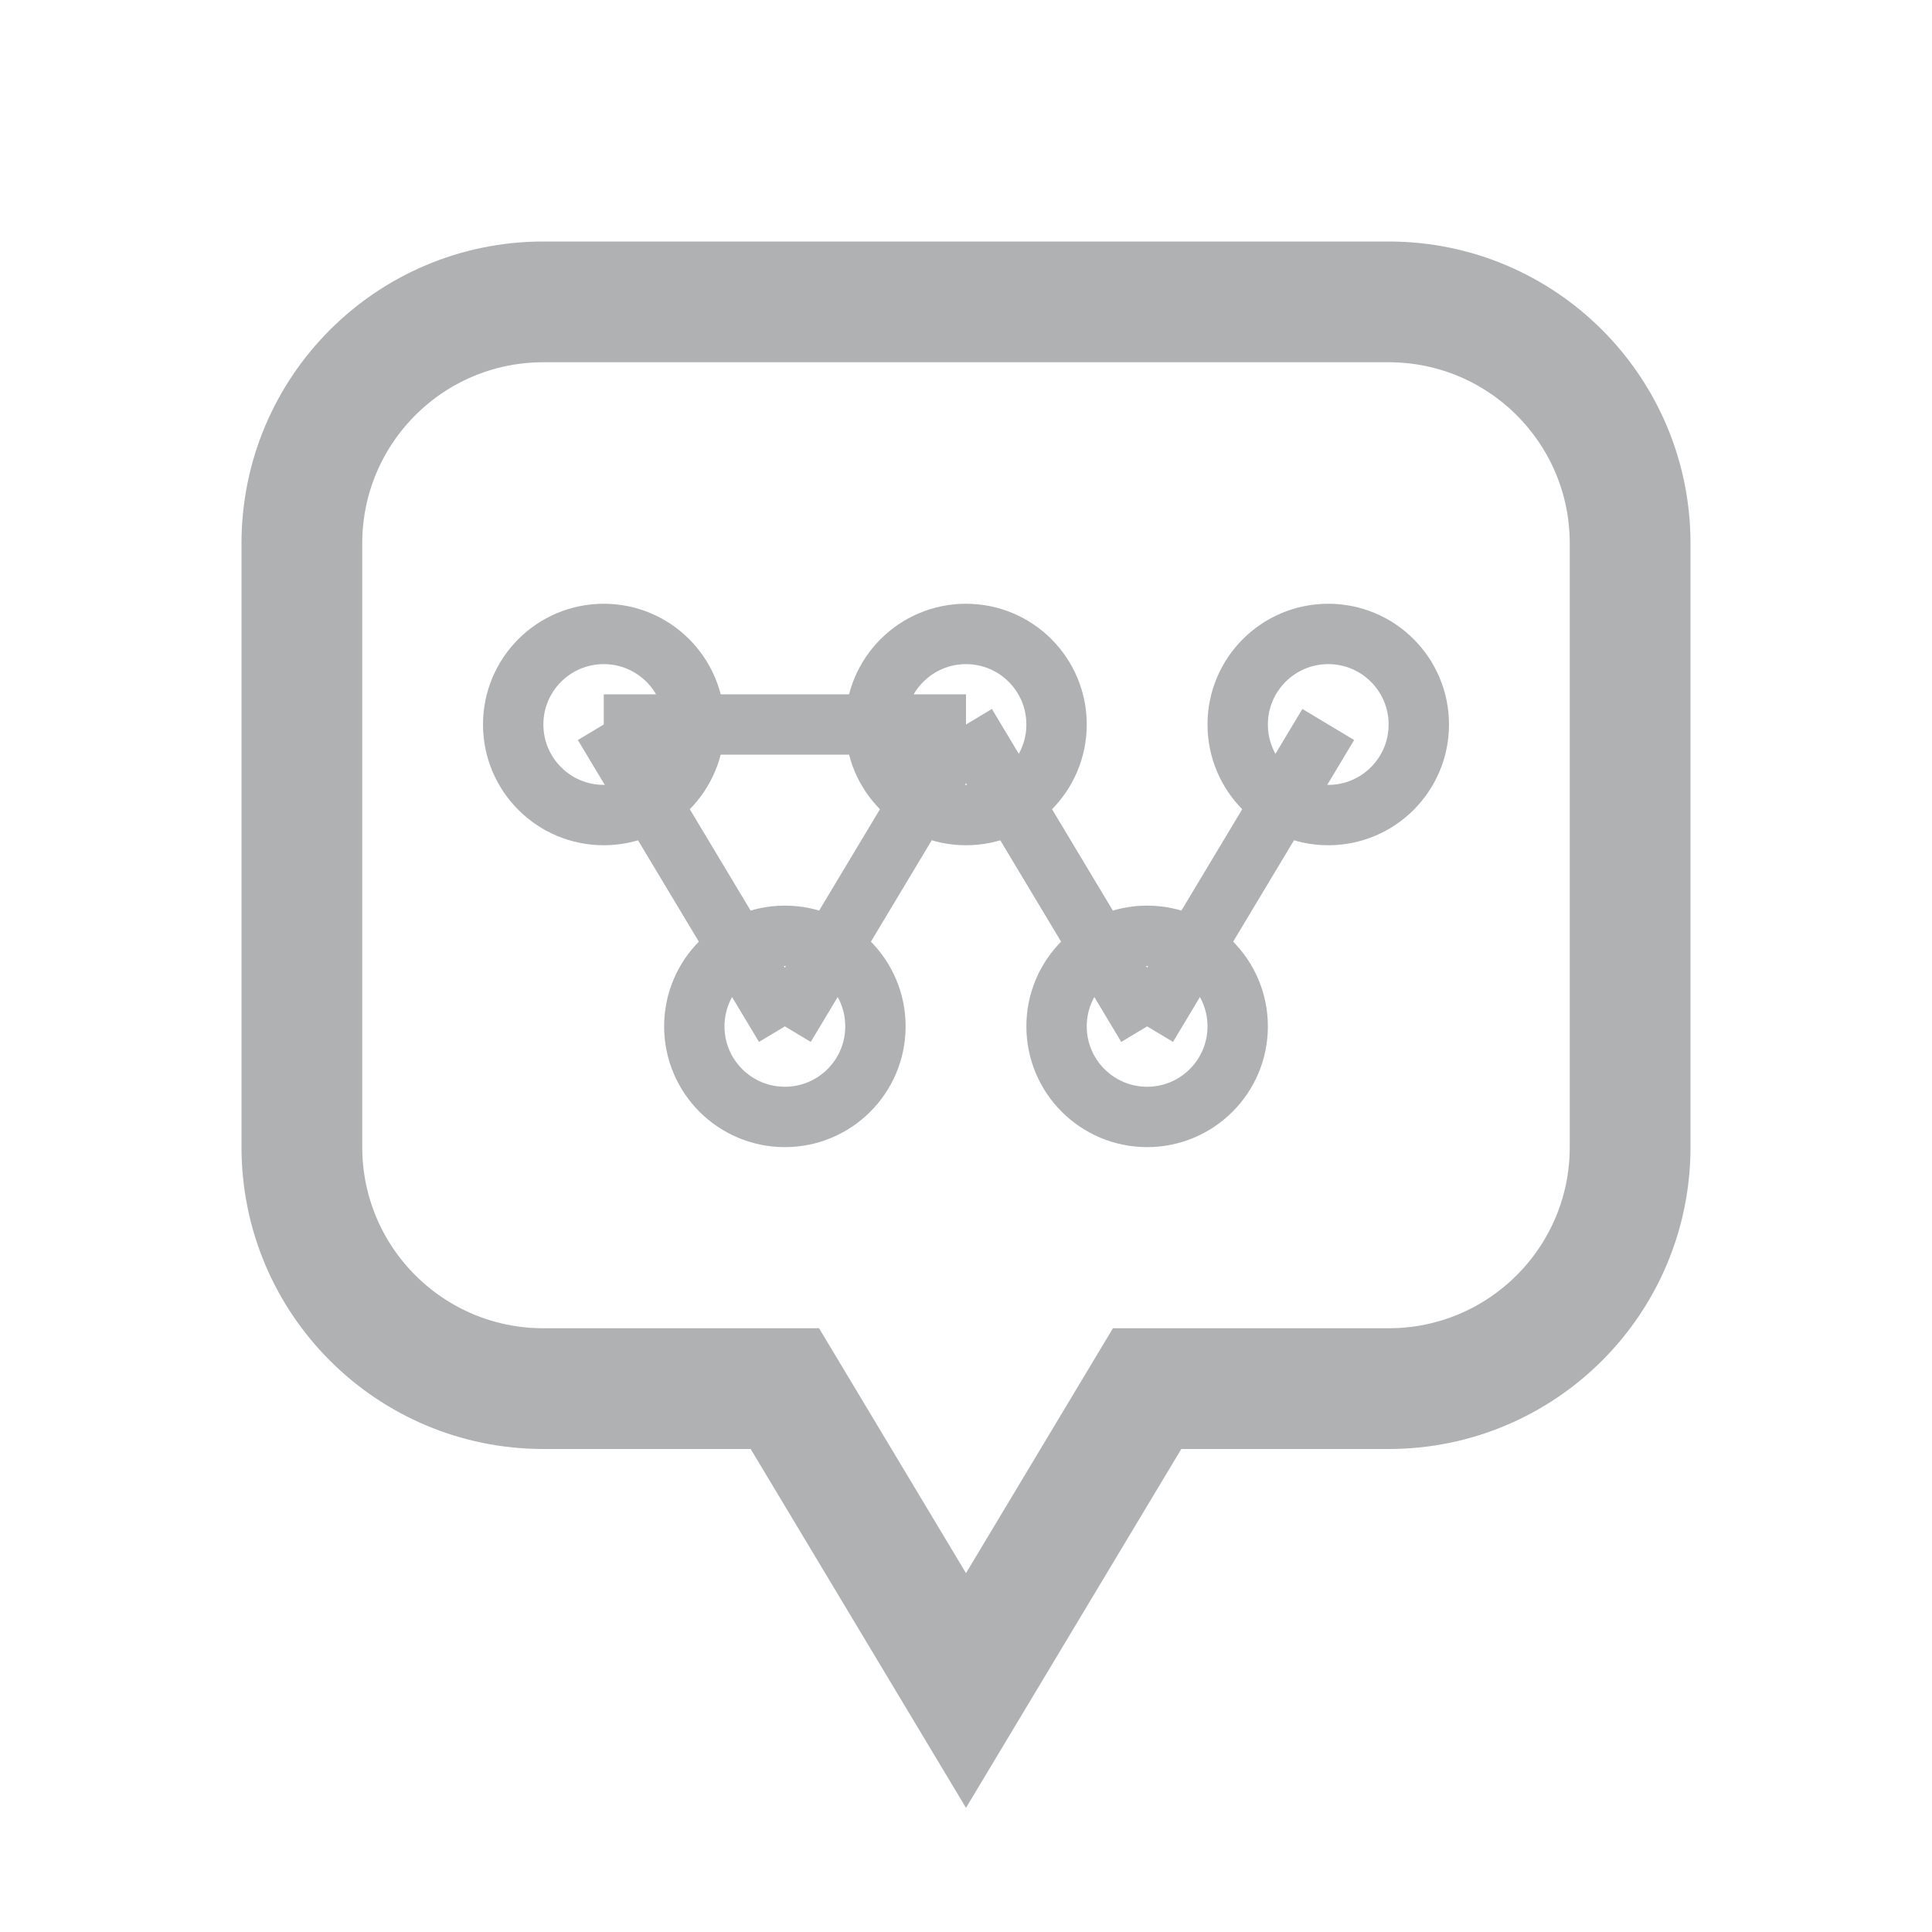
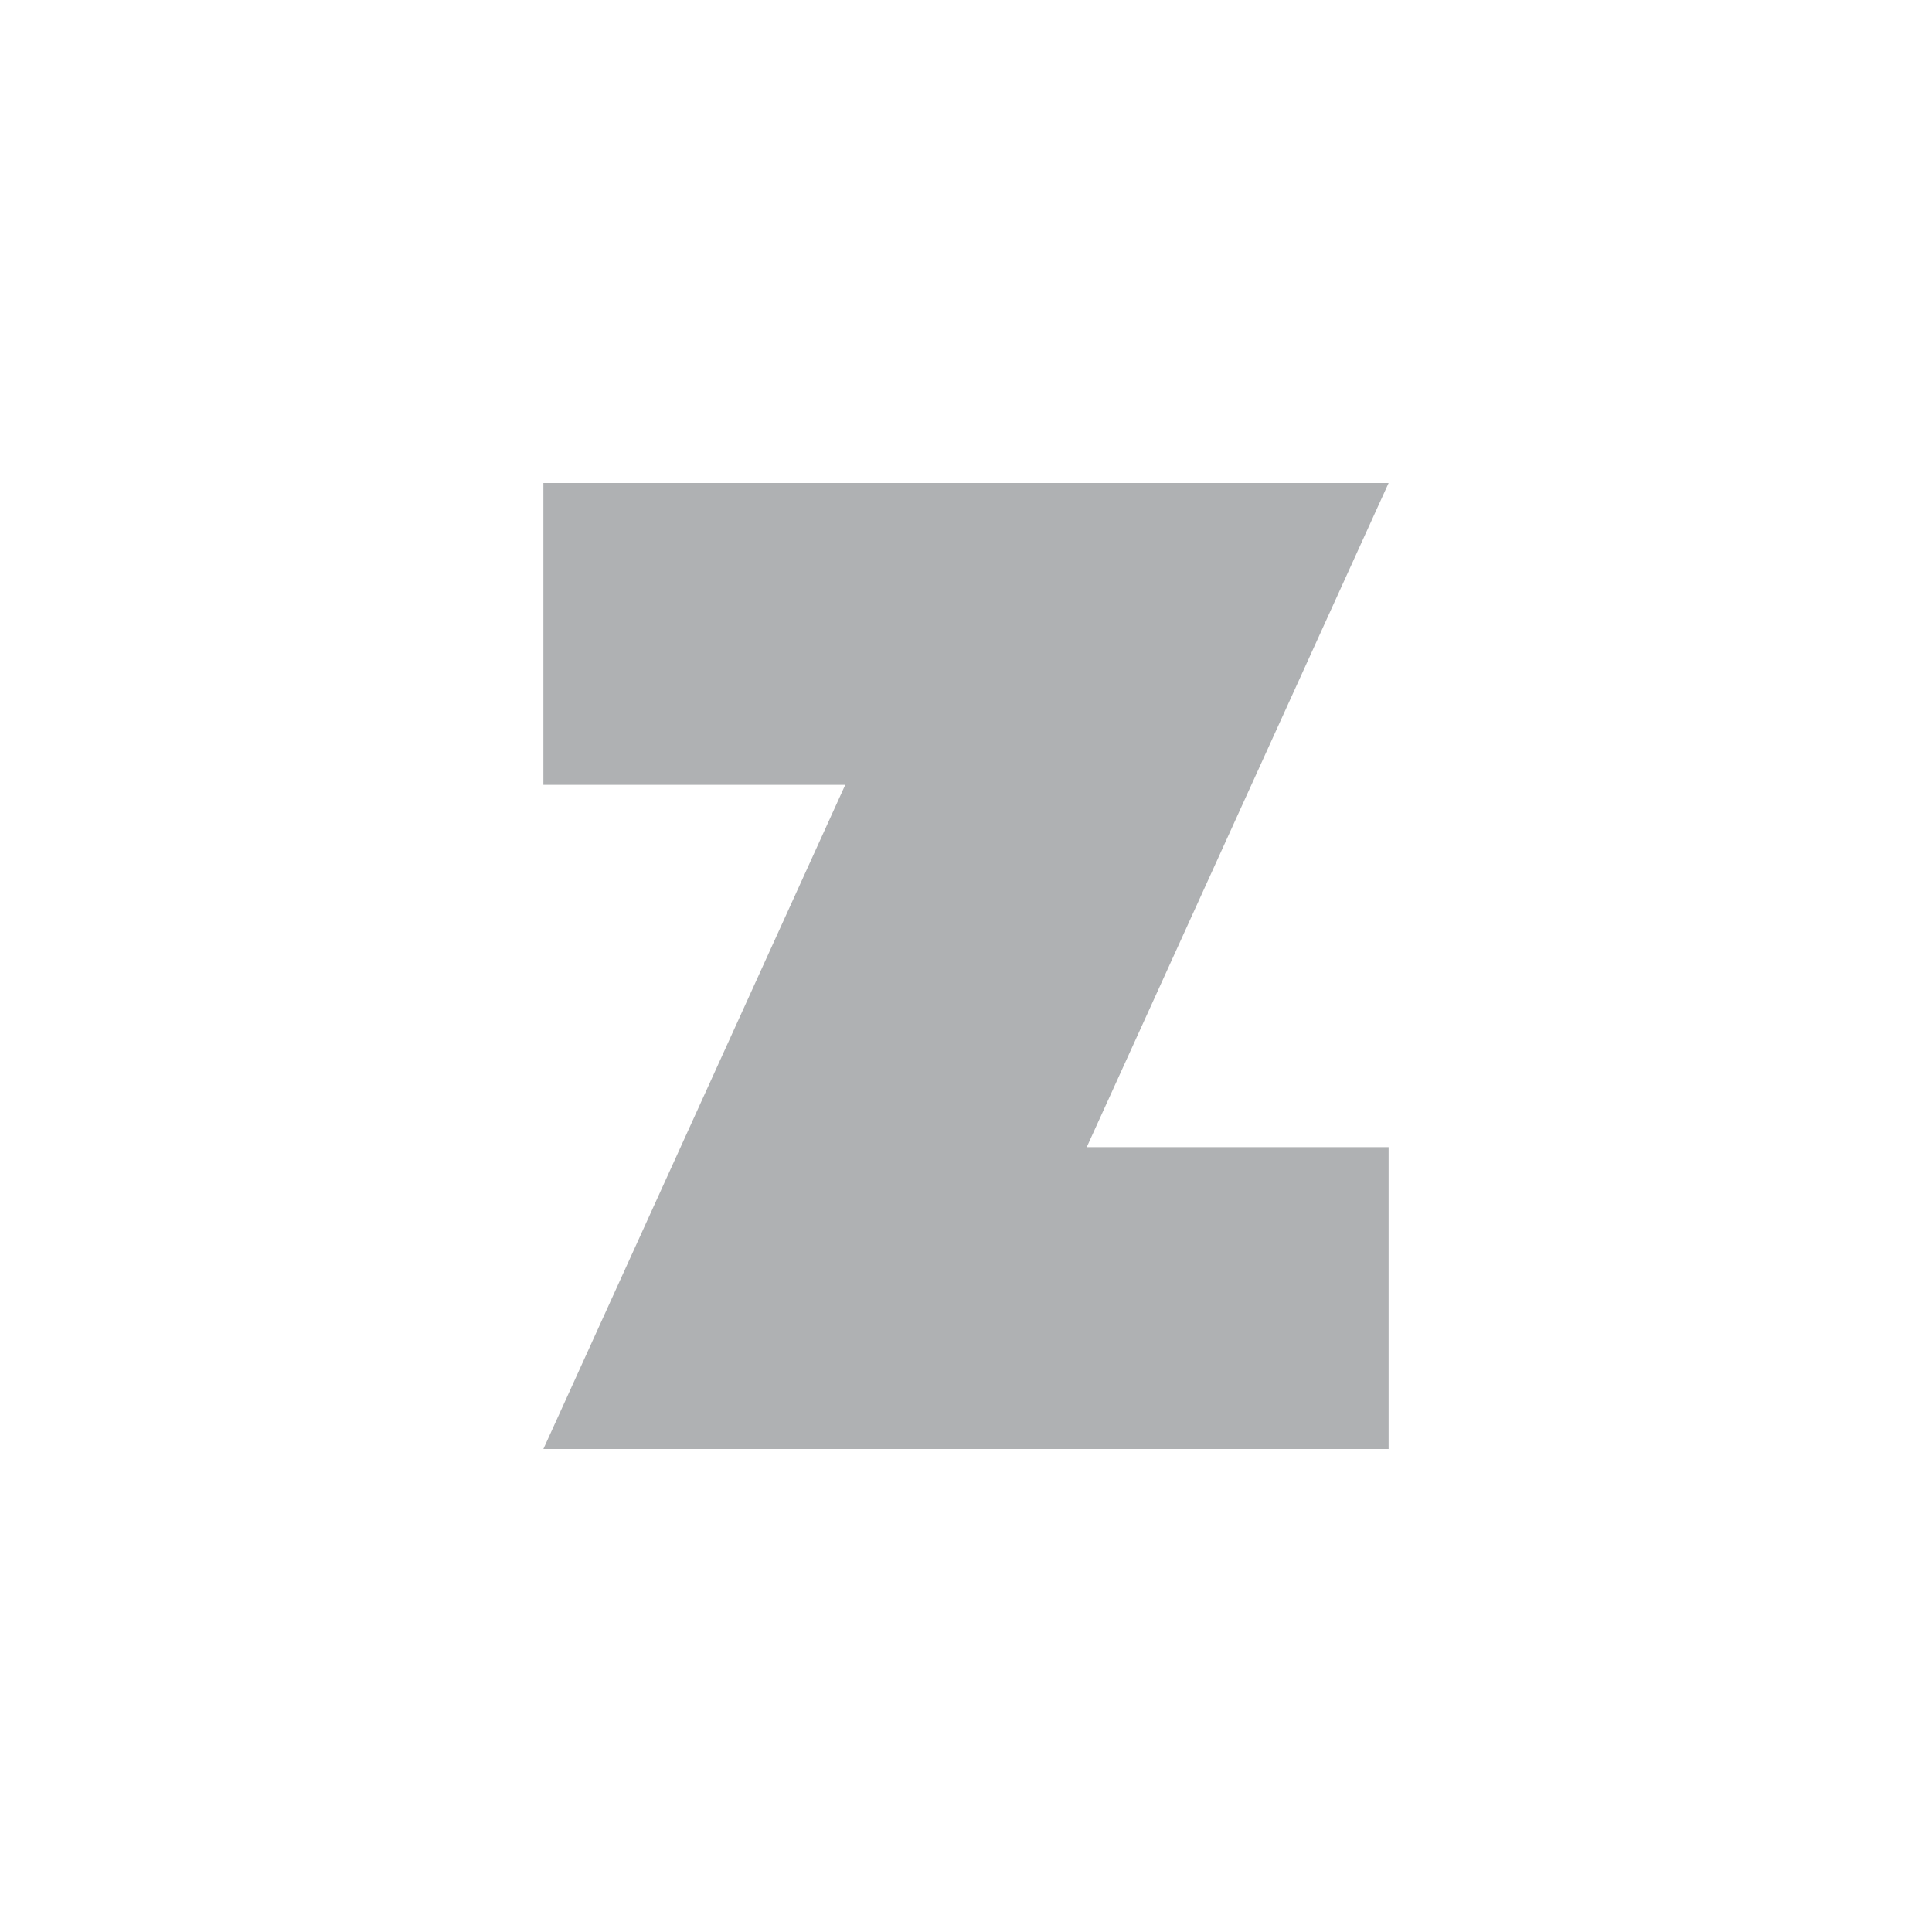
<svg xmlns="http://www.w3.org/2000/svg" width="16" height="16" viewBox="0 0 16 16" fill="none">
-   <path d="M13.5 4.5C13.5 3.395 12.605 2.5 11.5 2.5H4.5C3.395 2.5 2.5 3.395 2.5 4.5V9.5C2.5 10.605 3.395 11.5 4.5 11.5H6.5L8 14L9.5 11.5H11.5C12.605 11.5 13.5 10.605 13.5 9.5V4.5Z" stroke="#AFB1B3" stroke-width="1" fill="none" />
-   <circle cx="5" cy="6" r="0.75" stroke="#AFB1B3" stroke-width="0.5" fill="none" />
-   <circle cx="8" cy="6" r="0.75" stroke="#AFB1B3" stroke-width="0.5" fill="none" />
-   <circle cx="11" cy="6" r="0.75" stroke="#AFB1B3" stroke-width="0.5" fill="none" />
-   <circle cx="6.5" cy="8.5" r="0.75" stroke="#AFB1B3" stroke-width="0.5" fill="none" />
-   <circle cx="9.5" cy="8.5" r="0.75" stroke="#AFB1B3" stroke-width="0.5" fill="none" />
-   <path d="M5 6L6.5 8.5M5 6L8 6M8 6L6.5 8.5M8 6L9.5 8.5M11 6L9.5 8.5" stroke="#AFB1B3" stroke-width="0.5" />
+   <path d="M11.5 4H4.5V6.5H7L4.5 12H11.5V9.5H9L11.5 4Z" fill="#AFB1B3" />
</svg>
